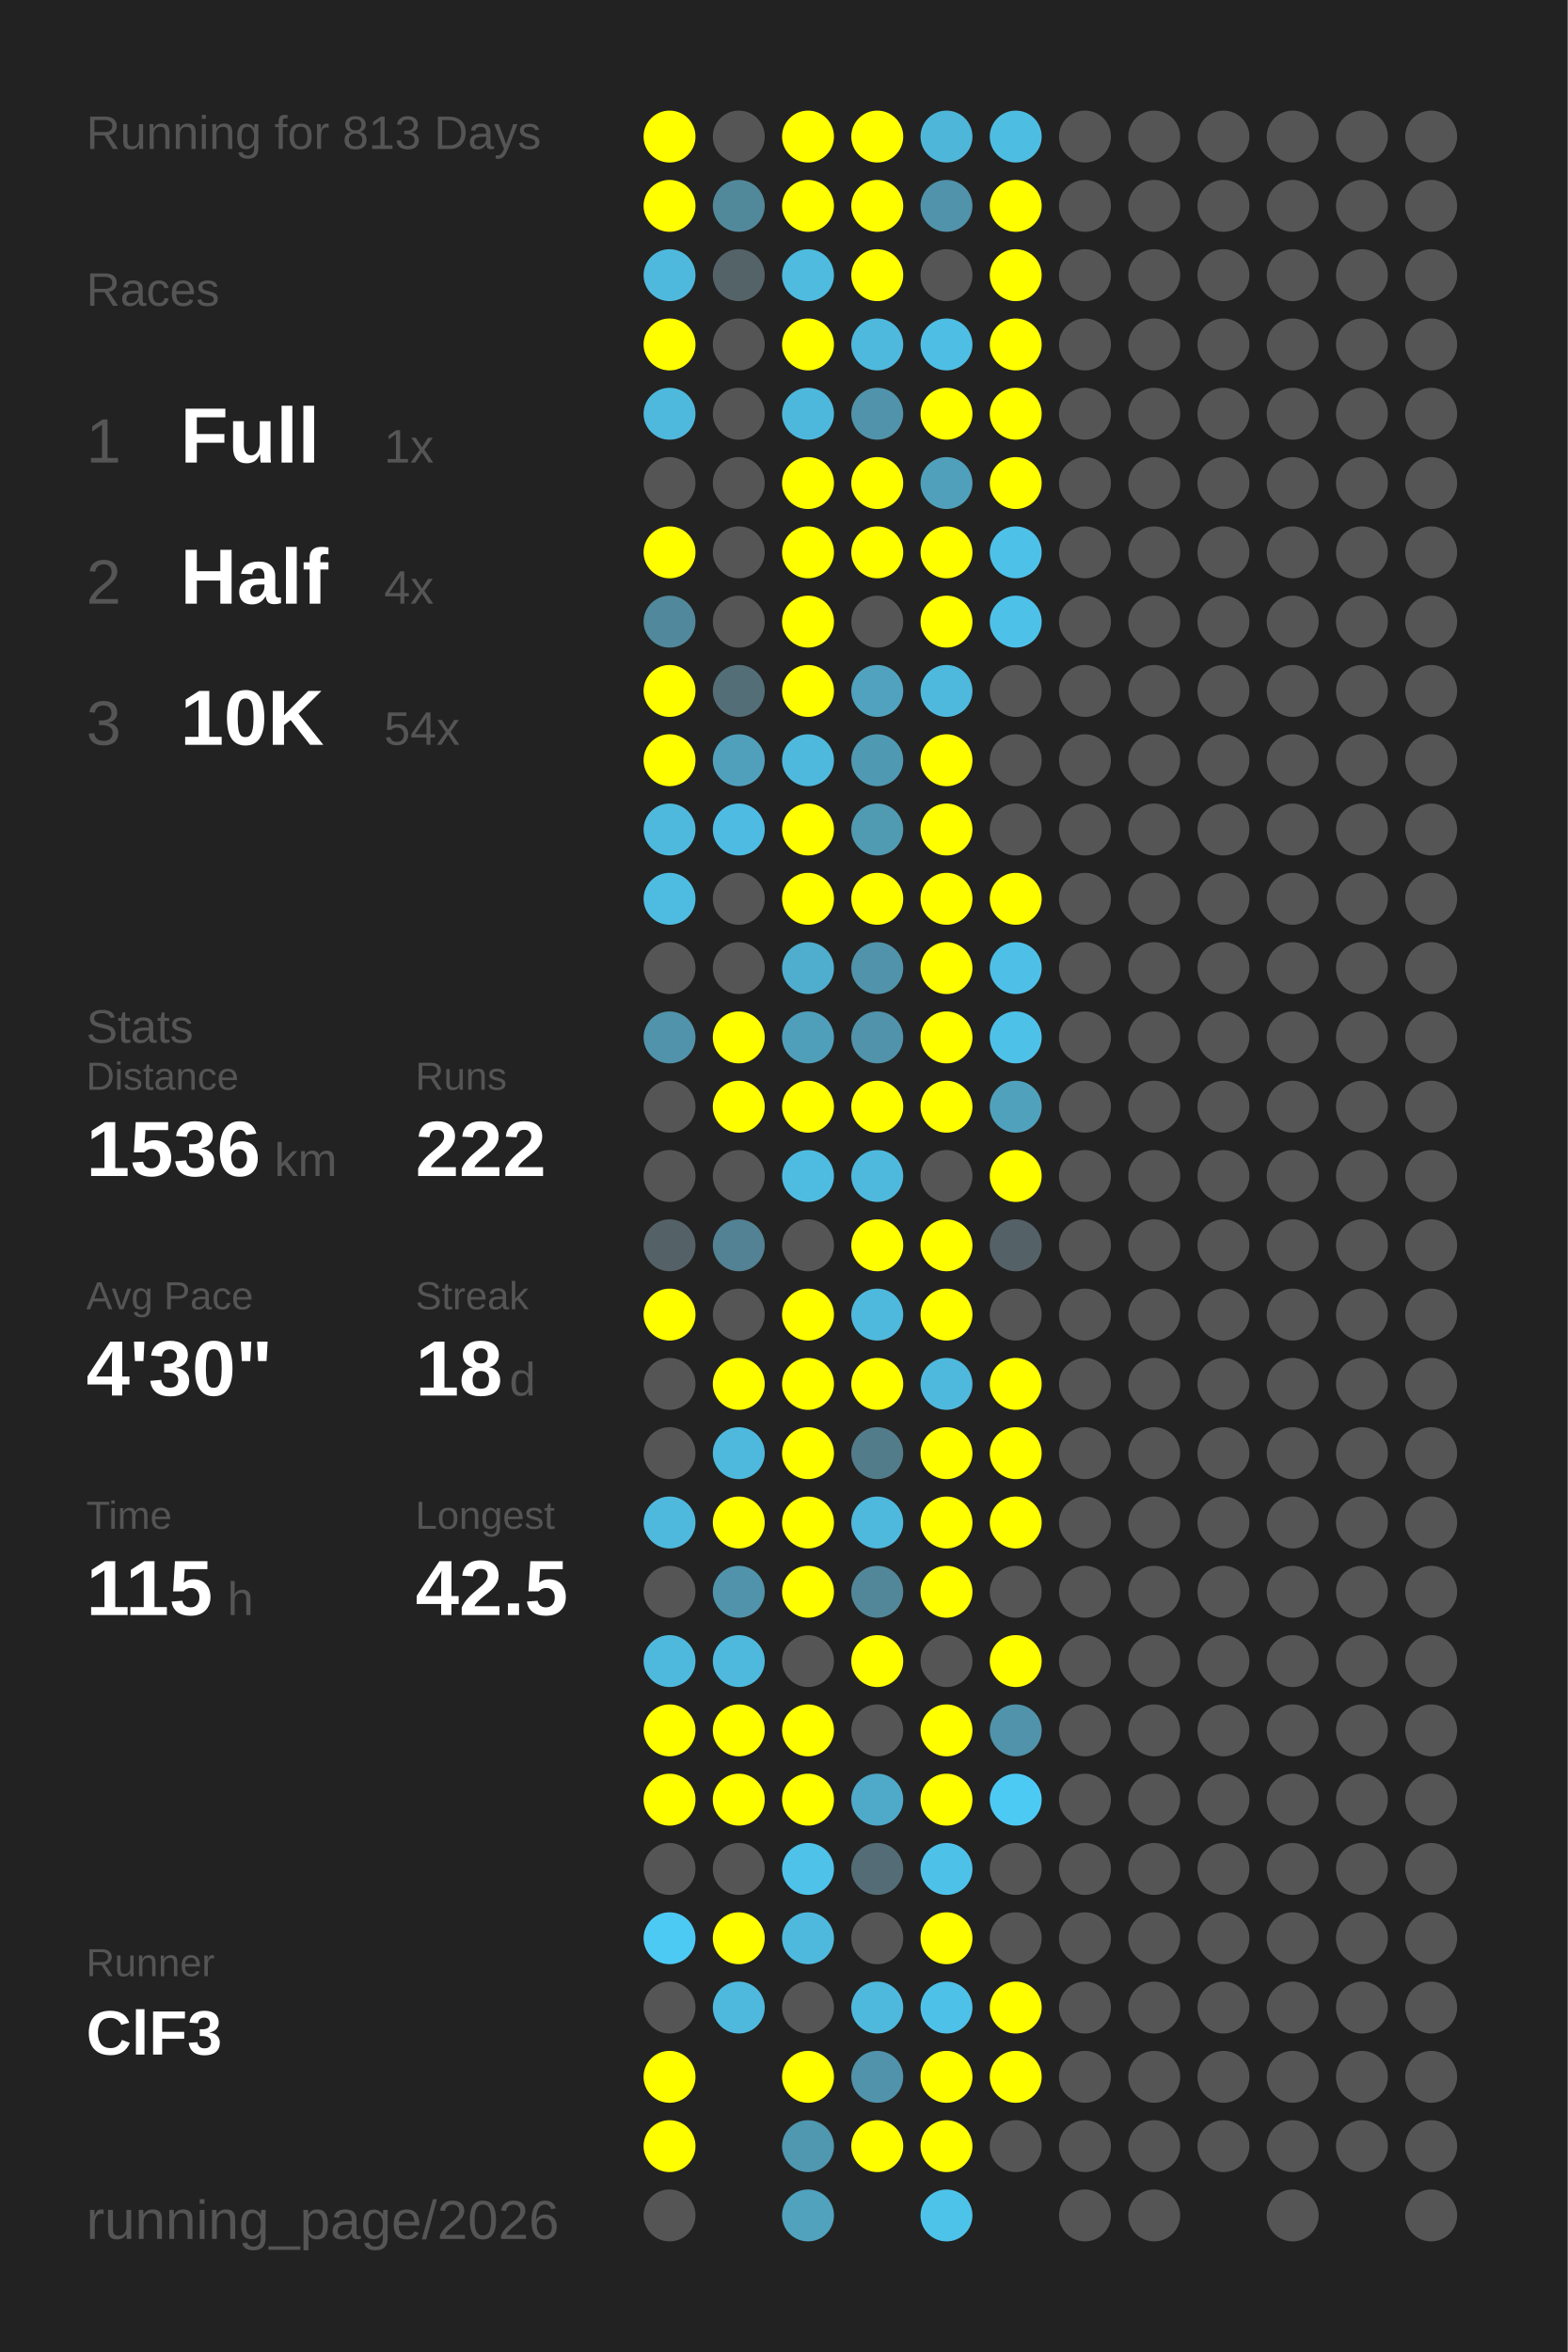
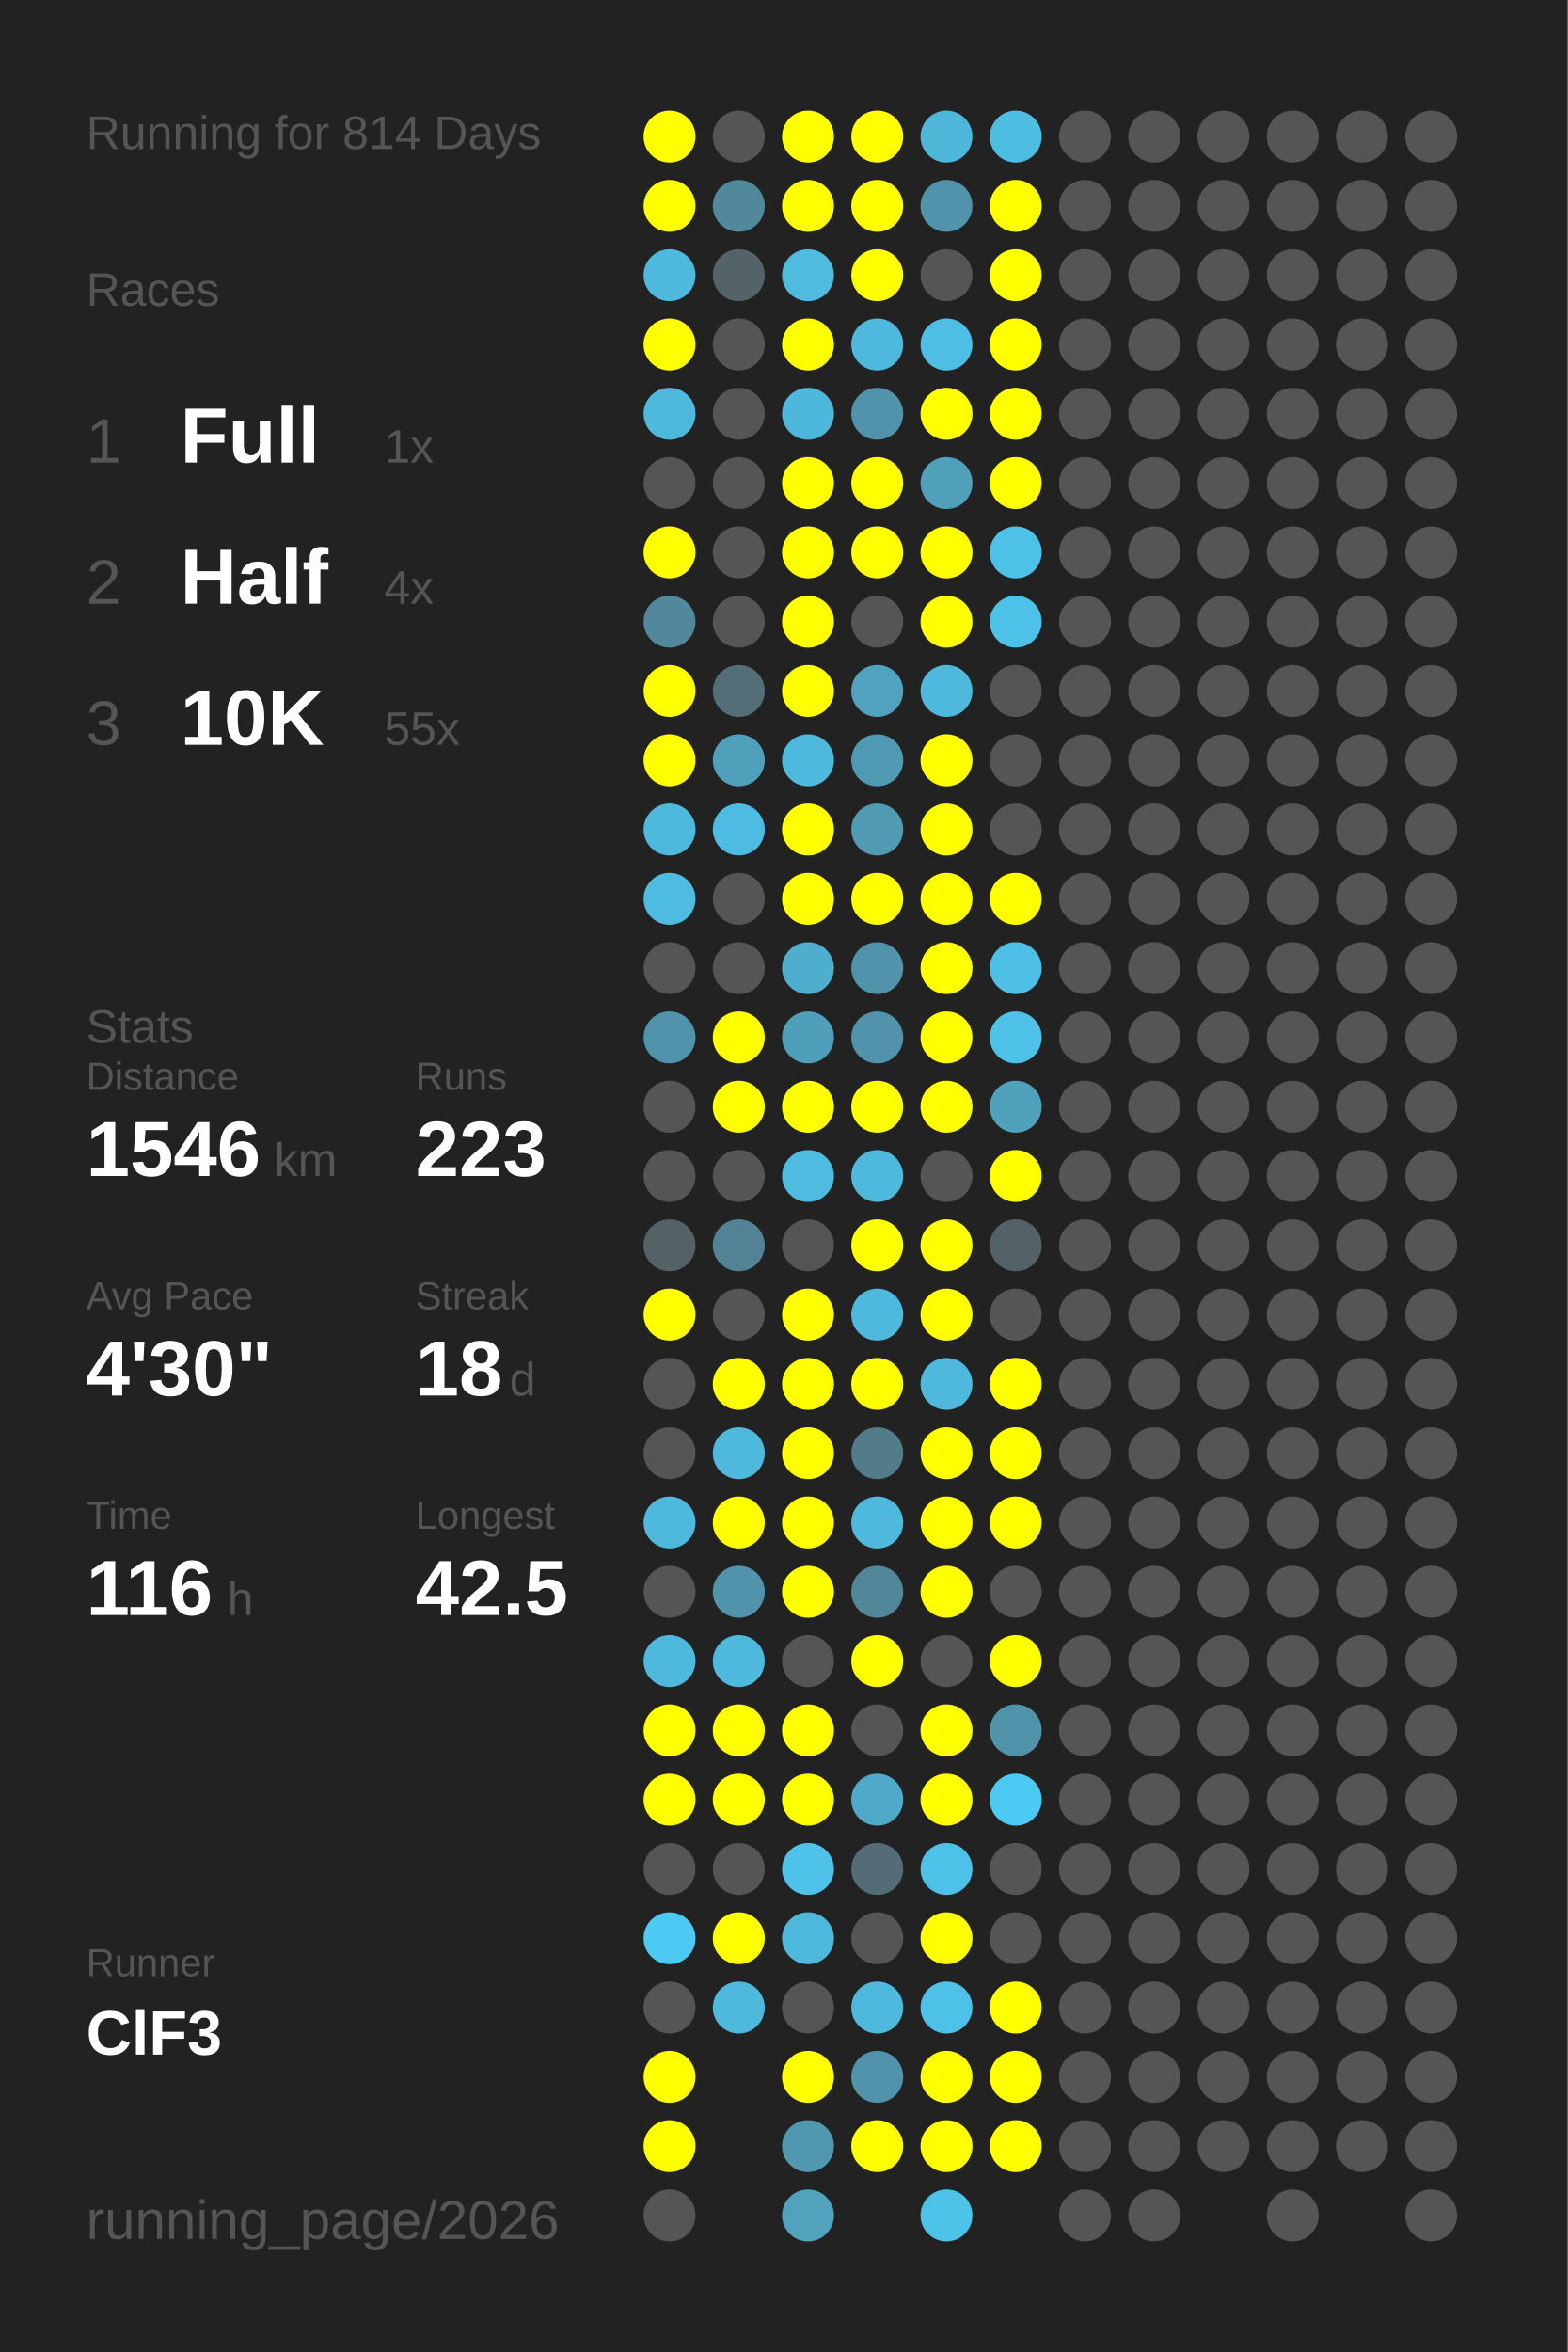
<svg xmlns="http://www.w3.org/2000/svg" baseProfile="full" height="300mm" version="1.1" viewBox="0,0,200,300" width="200mm">
  <defs />
  <rect fill="#222222" height="300" width="200" x="0" y="0" />
-   <text fill="#555555" style="font-size:6px; font-family:Arial;" x="11" y="19">Running for 813 Days</text>
+   <text fill="#555555" style="font-size:6px; font-family:Arial;" x="11" y="19">Running for 814 Days</text>
  <text fill="#555555" style="font-size:6px; font-family:Arial;" x="11" y="39">Races</text>
  <text fill="#555555" style="font-size:8px; font-family:Arial;" x="11" y="59">1</text>
  <text fill="#FFFFFF" style="font-size:10px; font-family:Arial; font-weight:bold;" x="23" y="59">Full</text>
  <text fill="#555555" style="font-size:6px; font-family:Arial;" x="49" y="59">1x</text>
  <text fill="#555555" style="font-size:8px; font-family:Arial;" x="11" y="77">2</text>
  <text fill="#FFFFFF" style="font-size:10px; font-family:Arial; font-weight:bold;" x="23" y="77">Half</text>
  <text fill="#555555" style="font-size:6px; font-family:Arial;" x="49" y="77">4x</text>
  <text fill="#555555" style="font-size:8px; font-family:Arial;" x="11" y="95">3</text>
  <text fill="#FFFFFF" style="font-size:10px; font-family:Arial; font-weight:bold;" x="23" y="95">10K</text>
-   <text fill="#555555" style="font-size:6px; font-family:Arial;" x="49" y="95">54x</text>
+   <text fill="#555555" style="font-size:6px; font-family:Arial;" x="49" y="95">55x</text>
  <text fill="#555555" style="font-size:6px; font-family:Arial;" x="11" y="133">Stats</text>
  <text fill="#555555" style="font-size:5px; font-family:Arial;" x="11" y="139">Distance</text>
-   <text fill="#FFFFFF" style="font-size:10px; font-family:Arial; font-weight:bold;" x="11" y="150">1536</text>
+   <text fill="#FFFFFF" style="font-size:10px; font-family:Arial; font-weight:bold;" x="11" y="150">1546</text>
  <text fill="#555555" style="font-size:6px; font-family:Arial;" x="35" y="150">km</text>
  <text fill="#555555" style="font-size:5px; font-family:Arial;" x="53" y="139">Runs</text>
-   <text fill="#FFFFFF" style="font-size:10px; font-family:Arial; font-weight:bold;" x="53" y="150">222</text>
+   <text fill="#FFFFFF" style="font-size:10px; font-family:Arial; font-weight:bold;" x="53" y="150">223</text>
  <text fill="#555555" style="font-size:5px; font-family:Arial;" x="11" y="167">Avg Pace</text>
  <text fill="#FFFFFF" style="font-size:10px; font-family:Arial; font-weight:bold;" x="11" y="178">4'30"</text>
  <text fill="#555555" style="font-size:5px; font-family:Arial;" x="53" y="167">Streak</text>
  <text fill="#FFFFFF" style="font-size:10px; font-family:Arial; font-weight:bold;" x="53" y="178">18</text>
  <text fill="#555555" style="font-size:6px; font-family:Arial;" x="65" y="178">d</text>
  <text fill="#555555" style="font-size:5px; font-family:Arial;" x="11" y="195">Time</text>
-   <text fill="#FFFFFF" style="font-size:10px; font-family:Arial; font-weight:bold;" x="11" y="206">115</text>
+   <text fill="#FFFFFF" style="font-size:10px; font-family:Arial; font-weight:bold;" x="11" y="206">116</text>
  <text fill="#555555" style="font-size:6px; font-family:Arial;" x="29" y="206">h</text>
  <text fill="#555555" style="font-size:5px; font-family:Arial;" x="53" y="195">Longest</text>
  <text fill="#FFFFFF" style="font-size:10px; font-family:Arial; font-weight:bold;" x="53" y="206">42.5</text>
  <text fill="#555555" style="font-size:5px; font-family:Arial;" x="11" y="252.065">Runner</text>
  <text fill="#FFFFFF" style="font-size:8px; font-family:Arial; font-weight:bold;" x="11" y="262.065">ClF3</text>
  <text fill="#555555" style="font-size:7px; font-family:Arial;" x="11" y="285.581">running_page/2026</text>
  <circle cx="85.417" cy="17.419" fill="#FFFF00" r="3.312" />
  <circle cx="85.417" cy="26.258" fill="#FFFF00" r="3.312" />
  <circle cx="85.417" cy="35.097" fill="#4eb9dd" r="3.312" />
  <circle cx="85.417" cy="43.935" fill="#FFFF00" r="3.312" />
  <circle cx="85.417" cy="52.774" fill="#4eb9dd" r="3.312" />
  <circle cx="85.417" cy="61.613" fill="#555555" r="3.312" />
  <circle cx="85.417" cy="70.452" fill="#FFFF00" r="3.312" />
  <circle cx="85.417" cy="79.29" fill="#51889b" r="3.312" />
  <circle cx="85.417" cy="88.129" fill="#FFFF00" r="3.312" />
  <circle cx="85.417" cy="96.968" fill="#FFFF00" r="3.312" />
  <circle cx="85.417" cy="105.806" fill="#4eb9dd" r="3.312" />
  <circle cx="85.417" cy="114.645" fill="#4ebce1" r="3.312" />
  <circle cx="85.417" cy="123.484" fill="#555555" r="3.312" />
  <circle cx="85.417" cy="132.323" fill="#5093aa" r="3.312" />
  <circle cx="85.417" cy="141.161" fill="#555555" r="3.312" />
  <circle cx="85.417" cy="150" fill="#555555" r="3.312" />
  <circle cx="85.417" cy="158.839" fill="#546267" r="3.312" />
  <circle cx="85.417" cy="167.677" fill="#FFFF00" r="3.312" />
  <circle cx="85.417" cy="176.516" fill="#555555" r="3.312" />
  <circle cx="85.417" cy="185.355" fill="#555555" r="3.312" />
  <circle cx="85.417" cy="194.194" fill="#4eb9dd" r="3.312" />
  <circle cx="85.417" cy="203.032" fill="#555555" r="3.312" />
  <circle cx="85.417" cy="211.871" fill="#4eb9dd" r="3.312" />
  <circle cx="85.417" cy="220.71" fill="#FFFF00" r="3.312" />
  <circle cx="85.417" cy="229.548" fill="#FFFF00" r="3.312" />
  <circle cx="85.417" cy="238.387" fill="#555555" r="3.312" />
  <circle cx="85.417" cy="247.226" fill="#4dcaf4" r="3.312" />
  <circle cx="85.417" cy="256.065" fill="#555555" r="3.312" />
  <circle cx="85.417" cy="264.903" fill="#FFFF00" r="3.312" />
  <circle cx="85.417" cy="273.742" fill="#FFFF00" r="3.312" />
  <circle cx="85.417" cy="282.581" fill="#555555" r="3.312" />
  <circle cx="94.25" cy="17.419" fill="#555555" r="3.312" />
  <circle cx="94.25" cy="26.258" fill="#51899b" r="3.312" />
  <circle cx="94.25" cy="35.097" fill="#546368" r="3.312" />
  <circle cx="94.25" cy="43.935" fill="#555555" r="3.312" />
  <circle cx="94.25" cy="52.774" fill="#555555" r="3.312" />
  <circle cx="94.25" cy="61.613" fill="#555555" r="3.312" />
  <circle cx="94.25" cy="70.452" fill="#555555" r="3.312" />
  <circle cx="94.25" cy="79.29" fill="#555555" r="3.312" />
  <circle cx="94.25" cy="88.129" fill="#536e77" r="3.312" />
  <circle cx="94.25" cy="96.968" fill="#50a0bc" r="3.312" />
  <circle cx="94.25" cy="105.806" fill="#4ebce2" r="3.312" />
  <circle cx="94.25" cy="114.645" fill="#555555" r="3.312" />
  <circle cx="94.25" cy="123.484" fill="#555555" r="3.312" />
  <circle cx="94.25" cy="132.323" fill="#FFFF00" r="3.312" />
  <circle cx="94.25" cy="141.161" fill="#FFFF00" r="3.312" />
  <circle cx="94.25" cy="150" fill="#555555" r="3.312" />
  <circle cx="94.25" cy="158.839" fill="#528293" r="3.312" />
  <circle cx="94.25" cy="167.677" fill="#555555" r="3.312" />
  <circle cx="94.25" cy="176.516" fill="#FFFF00" r="3.312" />
  <circle cx="94.25" cy="185.355" fill="#4eb9dd" r="3.312" />
  <circle cx="94.25" cy="194.194" fill="#FFFF00" r="3.312" />
  <circle cx="94.25" cy="203.032" fill="#5093aa" r="3.312" />
  <circle cx="94.25" cy="211.871" fill="#4eb9dd" r="3.312" />
  <circle cx="94.25" cy="220.71" fill="#FFFF00" r="3.312" />
  <circle cx="94.25" cy="229.548" fill="#FFFF00" r="3.312" />
  <circle cx="94.25" cy="238.387" fill="#555555" r="3.312" />
  <circle cx="94.25" cy="247.226" fill="#FFFF00" r="3.312" />
  <circle cx="94.25" cy="256.065" fill="#4eb9dd" r="3.312" />
  <circle cx="103.083" cy="17.419" fill="#FFFF00" r="3.312" />
  <circle cx="103.083" cy="26.258" fill="#FFFF00" r="3.312" />
  <circle cx="103.083" cy="35.097" fill="#4ebbdf" r="3.312" />
  <circle cx="103.083" cy="43.935" fill="#FFFF00" r="3.312" />
  <circle cx="103.083" cy="52.774" fill="#4eb8dc" r="3.312" />
  <circle cx="103.083" cy="61.613" fill="#FFFF00" r="3.312" />
  <circle cx="103.083" cy="70.452" fill="#FFFF00" r="3.312" />
  <circle cx="103.083" cy="79.29" fill="#FFFF00" r="3.312" />
  <circle cx="103.083" cy="88.129" fill="#FFFF00" r="3.312" />
  <circle cx="103.083" cy="96.968" fill="#4eb9dd" r="3.312" />
  <circle cx="103.083" cy="105.806" fill="#FFFF00" r="3.312" />
  <circle cx="103.083" cy="114.645" fill="#FFFF00" r="3.312" />
  <circle cx="103.083" cy="123.484" fill="#4faece" r="3.312" />
  <circle cx="103.083" cy="132.323" fill="#509fba" r="3.312" />
  <circle cx="103.083" cy="141.161" fill="#FFFF00" r="3.312" />
  <circle cx="103.083" cy="150" fill="#4ebce1" r="3.312" />
  <circle cx="103.083" cy="158.839" fill="#555555" r="3.312" />
  <circle cx="103.083" cy="167.677" fill="#FFFF00" r="3.312" />
  <circle cx="103.083" cy="176.516" fill="#FFFF00" r="3.312" />
  <circle cx="103.083" cy="185.355" fill="#FFFF00" r="3.312" />
  <circle cx="103.083" cy="194.194" fill="#FFFF00" r="3.312" />
  <circle cx="103.083" cy="203.032" fill="#FFFF00" r="3.312" />
  <circle cx="103.083" cy="211.871" fill="#555555" r="3.312" />
  <circle cx="103.083" cy="220.71" fill="#FFFF00" r="3.312" />
  <circle cx="103.083" cy="229.548" fill="#FFFF00" r="3.312" />
  <circle cx="103.083" cy="238.387" fill="#4ec2e9" r="3.312" />
  <circle cx="103.083" cy="247.226" fill="#4eb9dd" r="3.312" />
  <circle cx="103.083" cy="256.065" fill="#555555" r="3.312" />
  <circle cx="103.083" cy="264.903" fill="#FFFF00" r="3.312" />
  <circle cx="103.083" cy="273.742" fill="#5097b0" r="3.312" />
  <circle cx="103.083" cy="282.581" fill="#50a2bd" r="3.312" />
  <circle cx="111.917" cy="17.419" fill="#FFFF00" r="3.312" />
  <circle cx="111.917" cy="26.258" fill="#FFFF00" r="3.312" />
  <circle cx="111.917" cy="35.097" fill="#FFFF00" r="3.312" />
  <circle cx="111.917" cy="43.935" fill="#4eb9dd" r="3.312" />
  <circle cx="111.917" cy="52.774" fill="#5093aa" r="3.312" />
  <circle cx="111.917" cy="61.613" fill="#FFFF00" r="3.312" />
  <circle cx="111.917" cy="70.452" fill="#FFFF00" r="3.312" />
  <circle cx="111.917" cy="79.29" fill="#555555" r="3.312" />
  <circle cx="111.917" cy="88.129" fill="#50a2be" r="3.312" />
  <circle cx="111.917" cy="96.968" fill="#5099b2" r="3.312" />
  <circle cx="111.917" cy="105.806" fill="#509ab2" r="3.312" />
  <circle cx="111.917" cy="114.645" fill="#FFFF00" r="3.312" />
  <circle cx="111.917" cy="123.484" fill="#5093aa" r="3.312" />
  <circle cx="111.917" cy="132.323" fill="#5093aa" r="3.312" />
  <circle cx="111.917" cy="141.161" fill="#FFFF00" r="3.312" />
  <circle cx="111.917" cy="150" fill="#4eb9dd" r="3.312" />
  <circle cx="111.917" cy="158.839" fill="#FFFF00" r="3.312" />
  <circle cx="111.917" cy="167.677" fill="#4eb9dd" r="3.312" />
  <circle cx="111.917" cy="176.516" fill="#FFFF00" r="3.312" />
  <circle cx="111.917" cy="185.355" fill="#527c8a" r="3.312" />
  <circle cx="111.917" cy="194.194" fill="#4eb9dd" r="3.312" />
  <circle cx="111.917" cy="203.032" fill="#518799" r="3.312" />
  <circle cx="111.917" cy="211.871" fill="#FFFF00" r="3.312" />
  <circle cx="111.917" cy="220.71" fill="#555555" r="3.312" />
  <circle cx="111.917" cy="229.548" fill="#4faac9" r="3.312" />
  <circle cx="111.917" cy="238.387" fill="#536c75" r="3.312" />
  <circle cx="111.917" cy="247.226" fill="#555555" r="3.312" />
  <circle cx="111.917" cy="256.065" fill="#4eb9dd" r="3.312" />
  <circle cx="111.917" cy="264.903" fill="#5093aa" r="3.312" />
  <circle cx="111.917" cy="273.742" fill="#FFFF00" r="3.312" />
  <circle cx="120.75" cy="17.419" fill="#4eb6d9" r="3.312" />
  <circle cx="120.75" cy="26.258" fill="#5093aa" r="3.312" />
  <circle cx="120.75" cy="35.097" fill="#555555" r="3.312" />
  <circle cx="120.75" cy="43.935" fill="#4ebee4" r="3.312" />
  <circle cx="120.75" cy="52.774" fill="#FFFF00" r="3.312" />
  <circle cx="120.75" cy="61.613" fill="#50a0bb" r="3.312" />
  <circle cx="120.75" cy="70.452" fill="#FFFF00" r="3.312" />
  <circle cx="120.75" cy="79.29" fill="#FFFF00" r="3.312" />
  <circle cx="120.75" cy="88.129" fill="#4eb9dd" r="3.312" />
  <circle cx="120.75" cy="96.968" fill="#FFFF00" r="3.312" />
  <circle cx="120.75" cy="105.806" fill="#FFFF00" r="3.312" />
  <circle cx="120.75" cy="114.645" fill="#FFFF00" r="3.312" />
  <circle cx="120.75" cy="123.484" fill="#FFFF00" r="3.312" />
  <circle cx="120.75" cy="132.323" fill="#FFFF00" r="3.312" />
  <circle cx="120.75" cy="141.161" fill="#FFFF00" r="3.312" />
  <circle cx="120.75" cy="150" fill="#555555" r="3.312" />
  <circle cx="120.75" cy="158.839" fill="#FFFF00" r="3.312" />
  <circle cx="120.75" cy="167.677" fill="#FFFF00" r="3.312" />
  <circle cx="120.75" cy="176.516" fill="#4eb9dd" r="3.312" />
  <circle cx="120.75" cy="185.355" fill="#FFFF00" r="3.312" />
  <circle cx="120.75" cy="194.194" fill="#FFFF00" r="3.312" />
  <circle cx="120.75" cy="203.032" fill="#FFFF00" r="3.312" />
  <circle cx="120.75" cy="211.871" fill="#555555" r="3.312" />
  <circle cx="120.75" cy="220.71" fill="#FFFF00" r="3.312" />
  <circle cx="120.75" cy="229.548" fill="#FFFF00" r="3.312" />
  <circle cx="120.75" cy="238.387" fill="#4ec1e8" r="3.312" />
  <circle cx="120.75" cy="247.226" fill="#FFFF00" r="3.312" />
  <circle cx="120.75" cy="256.065" fill="#4ec1e8" r="3.312" />
  <circle cx="120.75" cy="264.903" fill="#FFFF00" r="3.312" />
  <circle cx="120.75" cy="273.742" fill="#FFFF00" r="3.312" />
  <circle cx="120.75" cy="282.581" fill="#4dc3ea" r="3.312" />
  <circle cx="129.583" cy="17.419" fill="#4ebde2" r="3.312" />
  <circle cx="129.583" cy="26.258" fill="#FFFF00" r="3.312" />
  <circle cx="129.583" cy="35.097" fill="#FFFF00" r="3.312" />
  <circle cx="129.583" cy="43.935" fill="#FFFF00" r="3.312" />
  <circle cx="129.583" cy="52.774" fill="#FFFF00" r="3.312" />
  <circle cx="129.583" cy="61.613" fill="#FFFF00" r="3.312" />
  <circle cx="129.583" cy="70.452" fill="#4ec1e9" r="3.312" />
  <circle cx="129.583" cy="79.29" fill="#4ec1e9" r="3.312" />
  <circle cx="129.583" cy="88.129" fill="#555555" r="3.312" />
  <circle cx="129.583" cy="96.968" fill="#555555" r="3.312" />
  <circle cx="129.583" cy="105.806" fill="#555555" r="3.312" />
  <circle cx="129.583" cy="114.645" fill="#FFFF00" r="3.312" />
  <circle cx="129.583" cy="123.484" fill="#4ec0e7" r="3.312" />
  <circle cx="129.583" cy="132.323" fill="#4ec1e8" r="3.312" />
  <circle cx="129.583" cy="141.161" fill="#50a1bc" r="3.312" />
  <circle cx="129.583" cy="150" fill="#FFFF00" r="3.312" />
  <circle cx="129.583" cy="158.839" fill="#546267" r="3.312" />
  <circle cx="129.583" cy="167.677" fill="#555555" r="3.312" />
  <circle cx="129.583" cy="176.516" fill="#FFFF00" r="3.312" />
  <circle cx="129.583" cy="185.355" fill="#FFFF00" r="3.312" />
  <circle cx="129.583" cy="194.194" fill="#FFFF00" r="3.312" />
  <circle cx="129.583" cy="203.032" fill="#555555" r="3.312" />
  <circle cx="129.583" cy="211.871" fill="#FFFF00" r="3.312" />
  <circle cx="129.583" cy="220.71" fill="#5093aa" r="3.312" />
  <circle cx="129.583" cy="229.548" fill="#4dcaf4" r="3.312" />
  <circle cx="129.583" cy="238.387" fill="#555555" r="3.312" />
  <circle cx="129.583" cy="247.226" fill="#555555" r="3.312" />
  <circle cx="129.583" cy="256.065" fill="#FFFF00" r="3.312" />
  <circle cx="129.583" cy="264.903" fill="#FFFF00" r="3.312" />
-   <circle cx="129.583" cy="273.742" fill="#555555" r="3.312" />
+   <circle cx="129.583" cy="273.742" fill="#FFFF00" r="3.312" />
  <circle cx="138.417" cy="17.419" fill="#555555" r="3.312" />
  <circle cx="138.417" cy="26.258" fill="#555555" r="3.312" />
  <circle cx="138.417" cy="35.097" fill="#555555" r="3.312" />
  <circle cx="138.417" cy="43.935" fill="#555555" r="3.312" />
  <circle cx="138.417" cy="52.774" fill="#555555" r="3.312" />
  <circle cx="138.417" cy="61.613" fill="#555555" r="3.312" />
  <circle cx="138.417" cy="70.452" fill="#555555" r="3.312" />
  <circle cx="138.417" cy="79.29" fill="#555555" r="3.312" />
  <circle cx="138.417" cy="88.129" fill="#555555" r="3.312" />
  <circle cx="138.417" cy="96.968" fill="#555555" r="3.312" />
  <circle cx="138.417" cy="105.806" fill="#555555" r="3.312" />
  <circle cx="138.417" cy="114.645" fill="#555555" r="3.312" />
  <circle cx="138.417" cy="123.484" fill="#555555" r="3.312" />
  <circle cx="138.417" cy="132.323" fill="#555555" r="3.312" />
  <circle cx="138.417" cy="141.161" fill="#555555" r="3.312" />
  <circle cx="138.417" cy="150" fill="#555555" r="3.312" />
  <circle cx="138.417" cy="158.839" fill="#555555" r="3.312" />
  <circle cx="138.417" cy="167.677" fill="#555555" r="3.312" />
  <circle cx="138.417" cy="176.516" fill="#555555" r="3.312" />
  <circle cx="138.417" cy="185.355" fill="#555555" r="3.312" />
  <circle cx="138.417" cy="194.194" fill="#555555" r="3.312" />
  <circle cx="138.417" cy="203.032" fill="#555555" r="3.312" />
  <circle cx="138.417" cy="211.871" fill="#555555" r="3.312" />
  <circle cx="138.417" cy="220.71" fill="#555555" r="3.312" />
  <circle cx="138.417" cy="229.548" fill="#555555" r="3.312" />
  <circle cx="138.417" cy="238.387" fill="#555555" r="3.312" />
  <circle cx="138.417" cy="247.226" fill="#555555" r="3.312" />
  <circle cx="138.417" cy="256.065" fill="#555555" r="3.312" />
  <circle cx="138.417" cy="264.903" fill="#555555" r="3.312" />
  <circle cx="138.417" cy="273.742" fill="#555555" r="3.312" />
  <circle cx="138.417" cy="282.581" fill="#555555" r="3.312" />
  <circle cx="147.25" cy="17.419" fill="#555555" r="3.312" />
  <circle cx="147.25" cy="26.258" fill="#555555" r="3.312" />
  <circle cx="147.25" cy="35.097" fill="#555555" r="3.312" />
  <circle cx="147.25" cy="43.935" fill="#555555" r="3.312" />
  <circle cx="147.25" cy="52.774" fill="#555555" r="3.312" />
  <circle cx="147.25" cy="61.613" fill="#555555" r="3.312" />
  <circle cx="147.25" cy="70.452" fill="#555555" r="3.312" />
  <circle cx="147.25" cy="79.29" fill="#555555" r="3.312" />
  <circle cx="147.25" cy="88.129" fill="#555555" r="3.312" />
  <circle cx="147.25" cy="96.968" fill="#555555" r="3.312" />
  <circle cx="147.25" cy="105.806" fill="#555555" r="3.312" />
  <circle cx="147.25" cy="114.645" fill="#555555" r="3.312" />
  <circle cx="147.25" cy="123.484" fill="#555555" r="3.312" />
  <circle cx="147.25" cy="132.323" fill="#555555" r="3.312" />
  <circle cx="147.25" cy="141.161" fill="#555555" r="3.312" />
  <circle cx="147.25" cy="150" fill="#555555" r="3.312" />
  <circle cx="147.25" cy="158.839" fill="#555555" r="3.312" />
  <circle cx="147.25" cy="167.677" fill="#555555" r="3.312" />
  <circle cx="147.25" cy="176.516" fill="#555555" r="3.312" />
  <circle cx="147.25" cy="185.355" fill="#555555" r="3.312" />
  <circle cx="147.25" cy="194.194" fill="#555555" r="3.312" />
  <circle cx="147.25" cy="203.032" fill="#555555" r="3.312" />
  <circle cx="147.25" cy="211.871" fill="#555555" r="3.312" />
  <circle cx="147.25" cy="220.71" fill="#555555" r="3.312" />
  <circle cx="147.25" cy="229.548" fill="#555555" r="3.312" />
  <circle cx="147.25" cy="238.387" fill="#555555" r="3.312" />
  <circle cx="147.25" cy="247.226" fill="#555555" r="3.312" />
  <circle cx="147.25" cy="256.065" fill="#555555" r="3.312" />
  <circle cx="147.25" cy="264.903" fill="#555555" r="3.312" />
  <circle cx="147.25" cy="273.742" fill="#555555" r="3.312" />
  <circle cx="147.25" cy="282.581" fill="#555555" r="3.312" />
  <circle cx="156.083" cy="17.419" fill="#555555" r="3.312" />
  <circle cx="156.083" cy="26.258" fill="#555555" r="3.312" />
  <circle cx="156.083" cy="35.097" fill="#555555" r="3.312" />
  <circle cx="156.083" cy="43.935" fill="#555555" r="3.312" />
  <circle cx="156.083" cy="52.774" fill="#555555" r="3.312" />
  <circle cx="156.083" cy="61.613" fill="#555555" r="3.312" />
  <circle cx="156.083" cy="70.452" fill="#555555" r="3.312" />
  <circle cx="156.083" cy="79.29" fill="#555555" r="3.312" />
  <circle cx="156.083" cy="88.129" fill="#555555" r="3.312" />
  <circle cx="156.083" cy="96.968" fill="#555555" r="3.312" />
  <circle cx="156.083" cy="105.806" fill="#555555" r="3.312" />
  <circle cx="156.083" cy="114.645" fill="#555555" r="3.312" />
  <circle cx="156.083" cy="123.484" fill="#555555" r="3.312" />
  <circle cx="156.083" cy="132.323" fill="#555555" r="3.312" />
  <circle cx="156.083" cy="141.161" fill="#555555" r="3.312" />
  <circle cx="156.083" cy="150" fill="#555555" r="3.312" />
  <circle cx="156.083" cy="158.839" fill="#555555" r="3.312" />
  <circle cx="156.083" cy="167.677" fill="#555555" r="3.312" />
  <circle cx="156.083" cy="176.516" fill="#555555" r="3.312" />
  <circle cx="156.083" cy="185.355" fill="#555555" r="3.312" />
  <circle cx="156.083" cy="194.194" fill="#555555" r="3.312" />
  <circle cx="156.083" cy="203.032" fill="#555555" r="3.312" />
  <circle cx="156.083" cy="211.871" fill="#555555" r="3.312" />
  <circle cx="156.083" cy="220.71" fill="#555555" r="3.312" />
  <circle cx="156.083" cy="229.548" fill="#555555" r="3.312" />
  <circle cx="156.083" cy="238.387" fill="#555555" r="3.312" />
  <circle cx="156.083" cy="247.226" fill="#555555" r="3.312" />
  <circle cx="156.083" cy="256.065" fill="#555555" r="3.312" />
  <circle cx="156.083" cy="264.903" fill="#555555" r="3.312" />
  <circle cx="156.083" cy="273.742" fill="#555555" r="3.312" />
  <circle cx="164.917" cy="17.419" fill="#555555" r="3.312" />
  <circle cx="164.917" cy="26.258" fill="#555555" r="3.312" />
  <circle cx="164.917" cy="35.097" fill="#555555" r="3.312" />
  <circle cx="164.917" cy="43.935" fill="#555555" r="3.312" />
  <circle cx="164.917" cy="52.774" fill="#555555" r="3.312" />
  <circle cx="164.917" cy="61.613" fill="#555555" r="3.312" />
  <circle cx="164.917" cy="70.452" fill="#555555" r="3.312" />
  <circle cx="164.917" cy="79.29" fill="#555555" r="3.312" />
  <circle cx="164.917" cy="88.129" fill="#555555" r="3.312" />
  <circle cx="164.917" cy="96.968" fill="#555555" r="3.312" />
  <circle cx="164.917" cy="105.806" fill="#555555" r="3.312" />
  <circle cx="164.917" cy="114.645" fill="#555555" r="3.312" />
  <circle cx="164.917" cy="123.484" fill="#555555" r="3.312" />
  <circle cx="164.917" cy="132.323" fill="#555555" r="3.312" />
  <circle cx="164.917" cy="141.161" fill="#555555" r="3.312" />
  <circle cx="164.917" cy="150" fill="#555555" r="3.312" />
  <circle cx="164.917" cy="158.839" fill="#555555" r="3.312" />
  <circle cx="164.917" cy="167.677" fill="#555555" r="3.312" />
  <circle cx="164.917" cy="176.516" fill="#555555" r="3.312" />
  <circle cx="164.917" cy="185.355" fill="#555555" r="3.312" />
  <circle cx="164.917" cy="194.194" fill="#555555" r="3.312" />
  <circle cx="164.917" cy="203.032" fill="#555555" r="3.312" />
  <circle cx="164.917" cy="211.871" fill="#555555" r="3.312" />
  <circle cx="164.917" cy="220.71" fill="#555555" r="3.312" />
  <circle cx="164.917" cy="229.548" fill="#555555" r="3.312" />
  <circle cx="164.917" cy="238.387" fill="#555555" r="3.312" />
  <circle cx="164.917" cy="247.226" fill="#555555" r="3.312" />
  <circle cx="164.917" cy="256.065" fill="#555555" r="3.312" />
  <circle cx="164.917" cy="264.903" fill="#555555" r="3.312" />
  <circle cx="164.917" cy="273.742" fill="#555555" r="3.312" />
  <circle cx="164.917" cy="282.581" fill="#555555" r="3.312" />
  <circle cx="173.75" cy="17.419" fill="#555555" r="3.312" />
  <circle cx="173.75" cy="26.258" fill="#555555" r="3.312" />
  <circle cx="173.75" cy="35.097" fill="#555555" r="3.312" />
  <circle cx="173.75" cy="43.935" fill="#555555" r="3.312" />
  <circle cx="173.75" cy="52.774" fill="#555555" r="3.312" />
  <circle cx="173.75" cy="61.613" fill="#555555" r="3.312" />
  <circle cx="173.75" cy="70.452" fill="#555555" r="3.312" />
  <circle cx="173.75" cy="79.29" fill="#555555" r="3.312" />
  <circle cx="173.75" cy="88.129" fill="#555555" r="3.312" />
  <circle cx="173.75" cy="96.968" fill="#555555" r="3.312" />
  <circle cx="173.75" cy="105.806" fill="#555555" r="3.312" />
  <circle cx="173.75" cy="114.645" fill="#555555" r="3.312" />
  <circle cx="173.75" cy="123.484" fill="#555555" r="3.312" />
  <circle cx="173.75" cy="132.323" fill="#555555" r="3.312" />
  <circle cx="173.75" cy="141.161" fill="#555555" r="3.312" />
  <circle cx="173.75" cy="150" fill="#555555" r="3.312" />
  <circle cx="173.75" cy="158.839" fill="#555555" r="3.312" />
  <circle cx="173.75" cy="167.677" fill="#555555" r="3.312" />
  <circle cx="173.75" cy="176.516" fill="#555555" r="3.312" />
  <circle cx="173.75" cy="185.355" fill="#555555" r="3.312" />
  <circle cx="173.75" cy="194.194" fill="#555555" r="3.312" />
  <circle cx="173.75" cy="203.032" fill="#555555" r="3.312" />
  <circle cx="173.75" cy="211.871" fill="#555555" r="3.312" />
  <circle cx="173.75" cy="220.71" fill="#555555" r="3.312" />
  <circle cx="173.75" cy="229.548" fill="#555555" r="3.312" />
  <circle cx="173.75" cy="238.387" fill="#555555" r="3.312" />
  <circle cx="173.75" cy="247.226" fill="#555555" r="3.312" />
  <circle cx="173.75" cy="256.065" fill="#555555" r="3.312" />
  <circle cx="173.75" cy="264.903" fill="#555555" r="3.312" />
  <circle cx="173.75" cy="273.742" fill="#555555" r="3.312" />
  <circle cx="182.583" cy="17.419" fill="#555555" r="3.312" />
  <circle cx="182.583" cy="26.258" fill="#555555" r="3.312" />
  <circle cx="182.583" cy="35.097" fill="#555555" r="3.312" />
  <circle cx="182.583" cy="43.935" fill="#555555" r="3.312" />
  <circle cx="182.583" cy="52.774" fill="#555555" r="3.312" />
  <circle cx="182.583" cy="61.613" fill="#555555" r="3.312" />
  <circle cx="182.583" cy="70.452" fill="#555555" r="3.312" />
  <circle cx="182.583" cy="79.29" fill="#555555" r="3.312" />
  <circle cx="182.583" cy="88.129" fill="#555555" r="3.312" />
  <circle cx="182.583" cy="96.968" fill="#555555" r="3.312" />
  <circle cx="182.583" cy="105.806" fill="#555555" r="3.312" />
  <circle cx="182.583" cy="114.645" fill="#555555" r="3.312" />
  <circle cx="182.583" cy="123.484" fill="#555555" r="3.312" />
  <circle cx="182.583" cy="132.323" fill="#555555" r="3.312" />
  <circle cx="182.583" cy="141.161" fill="#555555" r="3.312" />
  <circle cx="182.583" cy="150" fill="#555555" r="3.312" />
  <circle cx="182.583" cy="158.839" fill="#555555" r="3.312" />
  <circle cx="182.583" cy="167.677" fill="#555555" r="3.312" />
  <circle cx="182.583" cy="176.516" fill="#555555" r="3.312" />
  <circle cx="182.583" cy="185.355" fill="#555555" r="3.312" />
  <circle cx="182.583" cy="194.194" fill="#555555" r="3.312" />
  <circle cx="182.583" cy="203.032" fill="#555555" r="3.312" />
  <circle cx="182.583" cy="211.871" fill="#555555" r="3.312" />
  <circle cx="182.583" cy="220.71" fill="#555555" r="3.312" />
  <circle cx="182.583" cy="229.548" fill="#555555" r="3.312" />
  <circle cx="182.583" cy="238.387" fill="#555555" r="3.312" />
  <circle cx="182.583" cy="247.226" fill="#555555" r="3.312" />
  <circle cx="182.583" cy="256.065" fill="#555555" r="3.312" />
  <circle cx="182.583" cy="264.903" fill="#555555" r="3.312" />
  <circle cx="182.583" cy="273.742" fill="#555555" r="3.312" />
  <circle cx="182.583" cy="282.581" fill="#555555" r="3.312" />
</svg>
